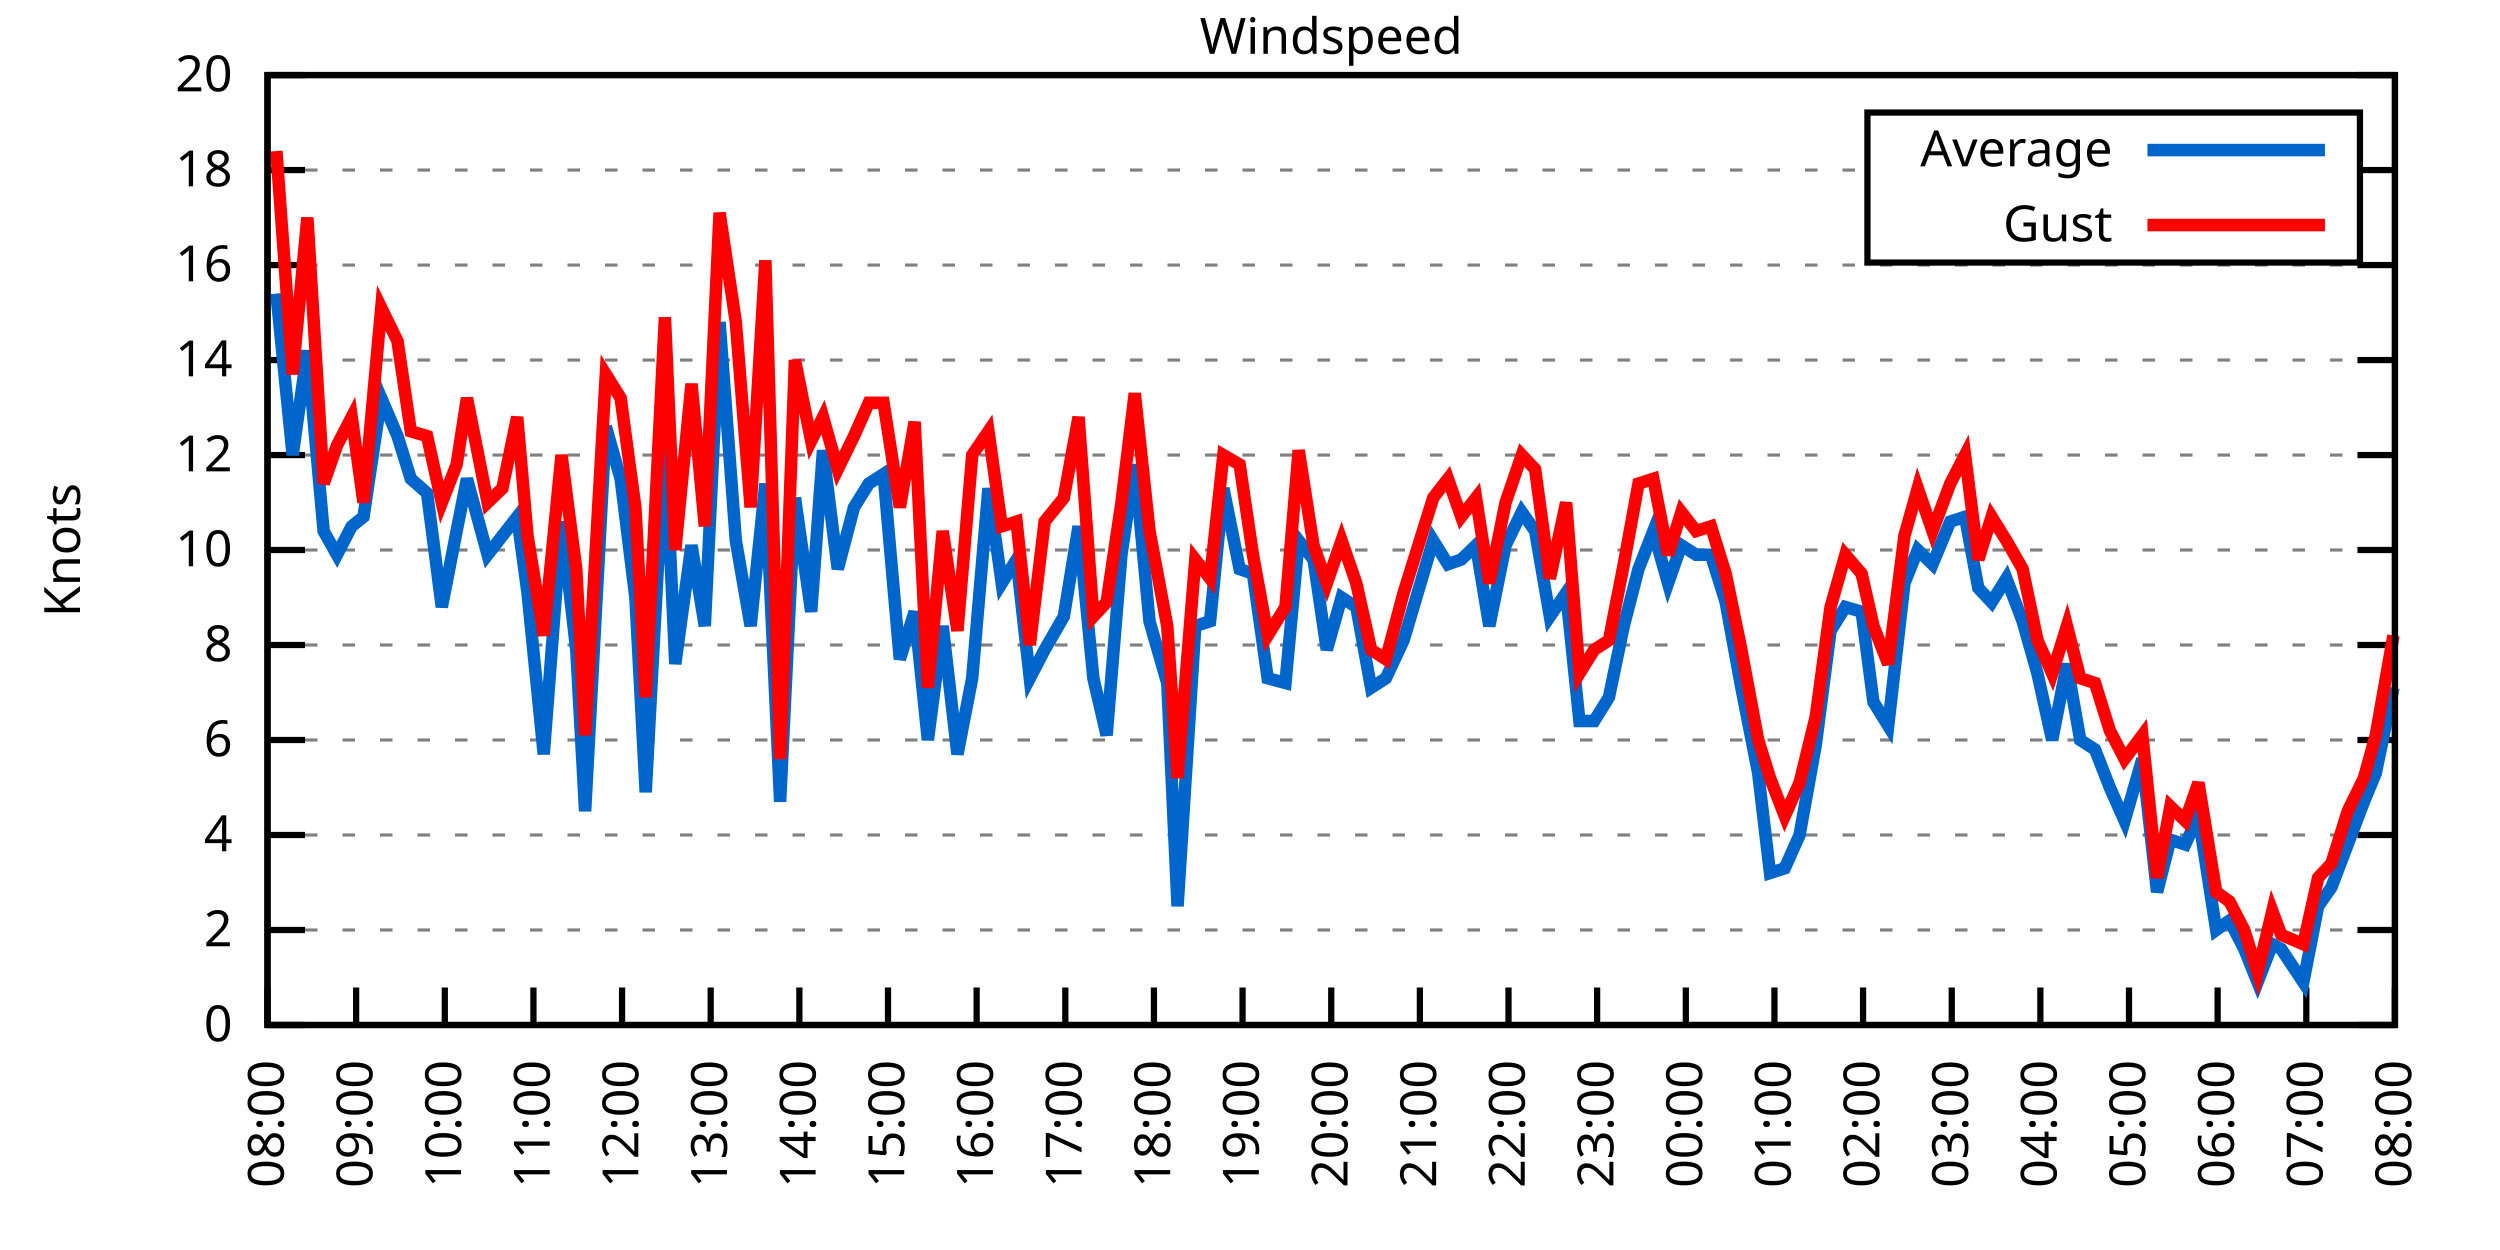
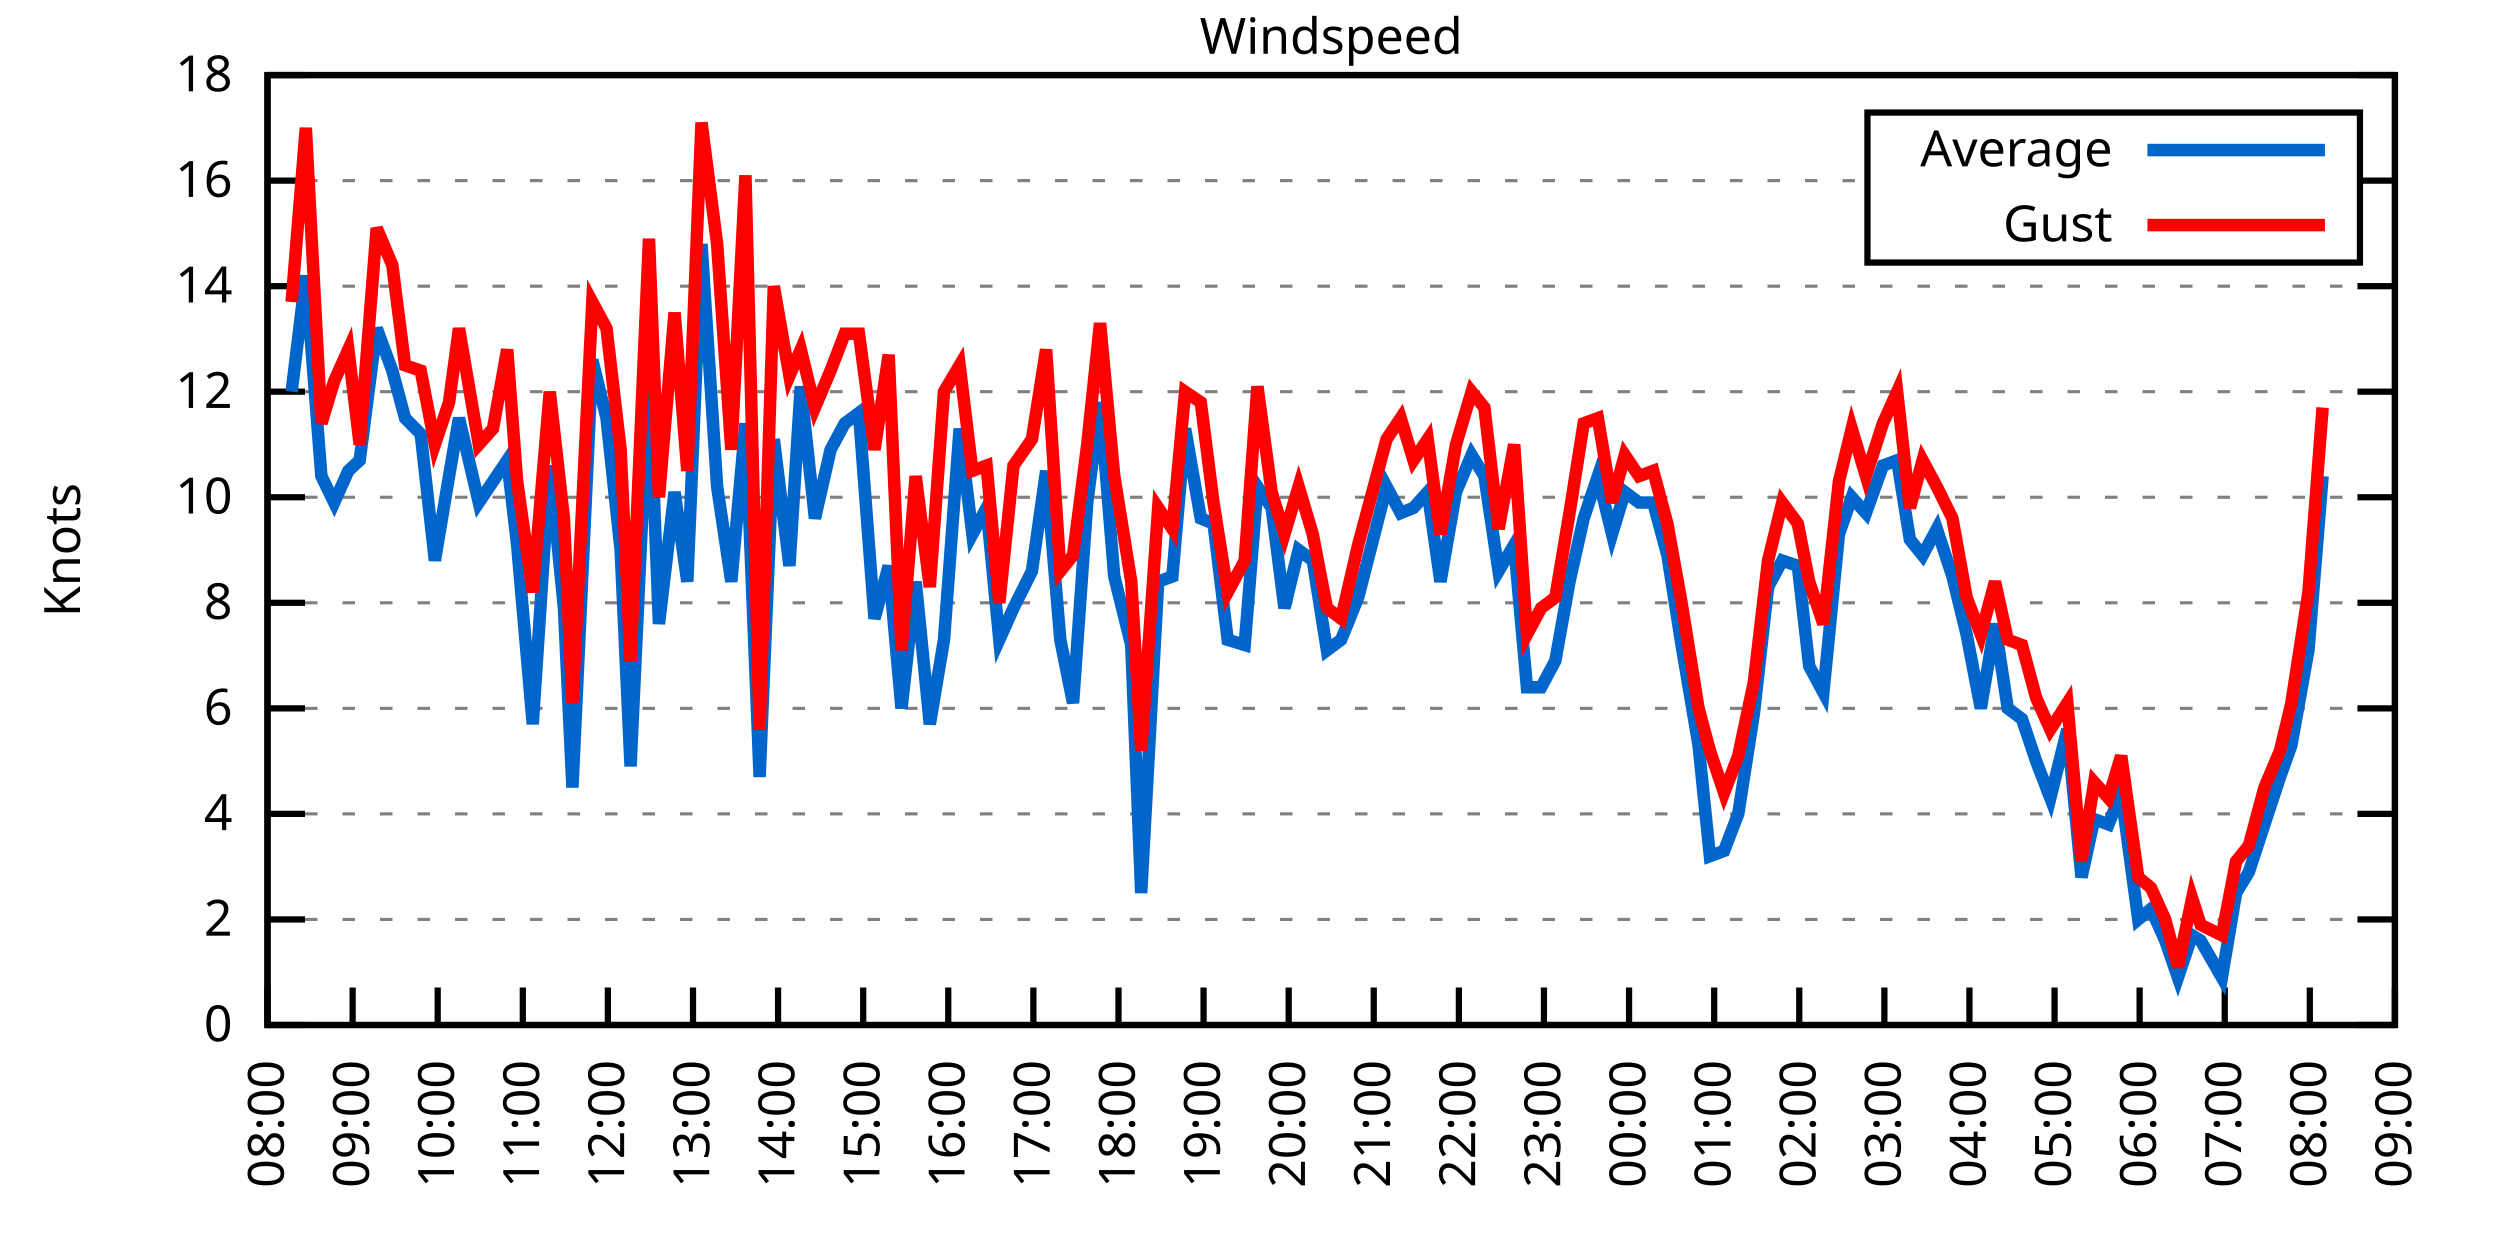
<svg xmlns="http://www.w3.org/2000/svg" xmlns:xlink="http://www.w3.org/1999/xlink" width="400" height="200" viewBox="0 0 400 200">
  <g id="gnuplot_canvas">
    <rect x="0" y="0" width="400" height="200" fill="none" />
    <defs>
      <circle id="gpDot" r="0.5" stroke-width="0.5" stroke="currentColor" />
      <path id="gpPt0" stroke-width="0.333" stroke="currentColor" d="M-1,0 h2 M0,-1 v2" />
      <path id="gpPt1" stroke-width="0.333" stroke="currentColor" d="M-1,-1 L1,1 M1,-1 L-1,1" />
      <path id="gpPt2" stroke-width="0.333" stroke="currentColor" d="M-1,0 L1,0 M0,-1 L0,1 M-1,-1 L1,1 M-1,1 L1,-1" />
      <rect id="gpPt3" stroke-width="0.333" stroke="currentColor" x="-1" y="-1" width="2" height="2" />
      <rect id="gpPt4" stroke-width="0.333" stroke="currentColor" fill="currentColor" x="-1" y="-1" width="2" height="2" />
      <circle id="gpPt5" stroke-width="0.333" stroke="currentColor" cx="0" cy="0" r="1" />
      <use xlink:href="#gpPt5" id="gpPt6" fill="currentColor" stroke="none" />
      <path id="gpPt7" stroke-width="0.333" stroke="currentColor" d="M0,-1.33 L-1.33,0.67 L1.33,0.67 z" />
      <use xlink:href="#gpPt7" id="gpPt8" fill="currentColor" stroke="none" />
      <use xlink:href="#gpPt7" id="gpPt9" stroke="currentColor" transform="rotate(180)" />
      <use xlink:href="#gpPt9" id="gpPt10" fill="currentColor" stroke="none" />
      <use xlink:href="#gpPt3" id="gpPt11" stroke="currentColor" transform="rotate(45)" />
      <use xlink:href="#gpPt11" id="gpPt12" fill="currentColor" stroke="none" />
      <path id="gpPt13" stroke-width="0.333" stroke="currentColor" d="M0,1.330 L1.265,0.411 L0.782,-1.067 L-0.782,-1.076 L-1.265,0.411 z" />
      <use xlink:href="#gpPt13" id="gpPt14" fill="currentColor" stroke="none" />
      <filter id="textbox" filterUnits="objectBoundingBox" x="0" y="0" height="1" width="1">
        <feFlood flood-color="white" flood-opacity="1" result="bgnd" />
        <feComposite in="SourceGraphic" in2="bgnd" operator="atop" />
      </filter>
      <filter id="greybox" filterUnits="objectBoundingBox" x="0" y="0" height="1" width="1">
        <feFlood flood-color="lightgrey" flood-opacity="1" result="grey" />
        <feComposite in="SourceGraphic" in2="grey" operator="atop" />
      </filter>
    </defs>
    <g fill="none" color="white" stroke="currentColor" stroke-width="1.00" stroke-linecap="butt" stroke-linejoin="miter">
</g>
    <g fill="none" color="black" stroke="currentColor" stroke-width="1.00" stroke-linecap="butt" stroke-linejoin="miter">
      <g stroke="none" shape-rendering="crispEdges">
        <polygon fill="rgb(255, 255, 255)" points="42.80,164.00 383.18,164.00 383.18,12.02 42.80,12.02 " />
      </g>
    </g>
    <g fill="none" color="black" stroke="currentColor" stroke-width="1.00" stroke-linecap="butt" stroke-linejoin="miter">
</g>
    <g fill="none" color="black" stroke="black" stroke-width="0.50" stroke-linecap="butt" stroke-linejoin="miter">
</g>
    <g fill="none" color="gray" stroke="currentColor" stroke-width="0.50" stroke-linecap="butt" stroke-linejoin="miter">
      <path stroke="gray" stroke-dasharray="2,4" class="gridline" d="M42.80,164.00 L383.19,164.00  " />
    </g>
    <g fill="none" color="gray" stroke="gray" stroke-width="1.00" stroke-linecap="butt" stroke-linejoin="miter">
</g>
    <g fill="none" color="black" stroke="currentColor" stroke-width="1.00" stroke-linecap="butt" stroke-linejoin="miter">
      <path stroke="black" d="M42.80,164.00 L48.80,164.00 M383.19,164.00 L377.19,164.00  " />
      <g transform="translate(37.20,166.60)" stroke="none" fill="black" font-family="Sans" font-size="8.00" text-anchor="end">
        <text>
          <tspan font-family="Sans"> 0</tspan>
        </text>
      </g>
    </g>
    <g fill="none" color="black" stroke="currentColor" stroke-width="1.00" stroke-linecap="butt" stroke-linejoin="miter">
</g>
    <g fill="none" color="black" stroke="black" stroke-width="0.50" stroke-linecap="butt" stroke-linejoin="miter">
</g>
    <g fill="none" color="gray" stroke="currentColor" stroke-width="0.50" stroke-linecap="butt" stroke-linejoin="miter">
-       <path stroke="gray" stroke-dasharray="2,4" class="gridline" d="M42.80,148.80 L383.19,148.80  " />
-     </g>
-     <g fill="none" color="gray" stroke="gray" stroke-width="1.00" stroke-linecap="butt" stroke-linejoin="miter">
- </g>
-     <g fill="none" color="black" stroke="currentColor" stroke-width="1.00" stroke-linecap="butt" stroke-linejoin="miter">
-       <path stroke="black" d="M42.80,148.80 L48.80,148.80 M383.19,148.80 L377.19,148.80  " />
-       <g transform="translate(37.20,151.40)" stroke="none" fill="black" font-family="Sans" font-size="8.00" text-anchor="end">
+       <path stroke="gray" stroke-dasharray="2,4" class="gridline" d="M42.80,147.11 L383.19,147.11  " />
+     </g>
+     <g fill="none" color="gray" stroke="gray" stroke-width="1.00" stroke-linecap="butt" stroke-linejoin="miter">
+ </g>
+     <g fill="none" color="black" stroke="currentColor" stroke-width="1.00" stroke-linecap="butt" stroke-linejoin="miter">
+       <path stroke="black" d="M42.80,147.11 L48.80,147.11 M383.19,147.11 L377.19,147.11  " />
+       <g transform="translate(37.20,149.71)" stroke="none" fill="black" font-family="Sans" font-size="8.00" text-anchor="end">
        <text>
          <tspan font-family="Sans"> 2</tspan>
        </text>
      </g>
    </g>
    <g fill="none" color="black" stroke="currentColor" stroke-width="1.00" stroke-linecap="butt" stroke-linejoin="miter">
</g>
    <g fill="none" color="black" stroke="black" stroke-width="0.50" stroke-linecap="butt" stroke-linejoin="miter">
</g>
    <g fill="none" color="gray" stroke="currentColor" stroke-width="0.50" stroke-linecap="butt" stroke-linejoin="miter">
-       <path stroke="gray" stroke-dasharray="2,4" class="gridline" d="M42.80,133.60 L383.19,133.60  " />
-     </g>
-     <g fill="none" color="gray" stroke="gray" stroke-width="1.00" stroke-linecap="butt" stroke-linejoin="miter">
- </g>
-     <g fill="none" color="black" stroke="currentColor" stroke-width="1.00" stroke-linecap="butt" stroke-linejoin="miter">
-       <path stroke="black" d="M42.80,133.60 L48.80,133.60 M383.19,133.60 L377.19,133.60  " />
-       <g transform="translate(37.20,136.20)" stroke="none" fill="black" font-family="Sans" font-size="8.00" text-anchor="end">
+       <path stroke="gray" stroke-dasharray="2,4" class="gridline" d="M42.80,130.22 L383.19,130.22  " />
+     </g>
+     <g fill="none" color="gray" stroke="gray" stroke-width="1.00" stroke-linecap="butt" stroke-linejoin="miter">
+ </g>
+     <g fill="none" color="black" stroke="currentColor" stroke-width="1.00" stroke-linecap="butt" stroke-linejoin="miter">
+       <path stroke="black" d="M42.80,130.22 L48.80,130.22 M383.19,130.22 L377.19,130.22  " />
+       <g transform="translate(37.20,132.82)" stroke="none" fill="black" font-family="Sans" font-size="8.00" text-anchor="end">
        <text>
          <tspan font-family="Sans"> 4</tspan>
        </text>
      </g>
    </g>
    <g fill="none" color="black" stroke="currentColor" stroke-width="1.00" stroke-linecap="butt" stroke-linejoin="miter">
</g>
    <g fill="none" color="black" stroke="black" stroke-width="0.50" stroke-linecap="butt" stroke-linejoin="miter">
</g>
    <g fill="none" color="gray" stroke="currentColor" stroke-width="0.50" stroke-linecap="butt" stroke-linejoin="miter">
-       <path stroke="gray" stroke-dasharray="2,4" class="gridline" d="M42.80,118.40 L383.19,118.40  " />
-     </g>
-     <g fill="none" color="gray" stroke="gray" stroke-width="1.00" stroke-linecap="butt" stroke-linejoin="miter">
- </g>
-     <g fill="none" color="black" stroke="currentColor" stroke-width="1.00" stroke-linecap="butt" stroke-linejoin="miter">
-       <path stroke="black" d="M42.80,118.40 L48.80,118.40 M383.19,118.40 L377.19,118.40  " />
-       <g transform="translate(37.20,121.00)" stroke="none" fill="black" font-family="Sans" font-size="8.00" text-anchor="end">
+       <path stroke="gray" stroke-dasharray="2,4" class="gridline" d="M42.80,113.34 L383.19,113.34  " />
+     </g>
+     <g fill="none" color="gray" stroke="gray" stroke-width="1.00" stroke-linecap="butt" stroke-linejoin="miter">
+ </g>
+     <g fill="none" color="black" stroke="currentColor" stroke-width="1.00" stroke-linecap="butt" stroke-linejoin="miter">
+       <path stroke="black" d="M42.80,113.34 L48.80,113.34 M383.19,113.34 L377.19,113.34  " />
+       <g transform="translate(37.20,115.94)" stroke="none" fill="black" font-family="Sans" font-size="8.00" text-anchor="end">
        <text>
          <tspan font-family="Sans"> 6</tspan>
        </text>
      </g>
    </g>
    <g fill="none" color="black" stroke="currentColor" stroke-width="1.00" stroke-linecap="butt" stroke-linejoin="miter">
</g>
    <g fill="none" color="black" stroke="black" stroke-width="0.50" stroke-linecap="butt" stroke-linejoin="miter">
</g>
    <g fill="none" color="gray" stroke="currentColor" stroke-width="0.50" stroke-linecap="butt" stroke-linejoin="miter">
-       <path stroke="gray" stroke-dasharray="2,4" class="gridline" d="M42.80,103.20 L383.19,103.20  " />
-     </g>
-     <g fill="none" color="gray" stroke="gray" stroke-width="1.00" stroke-linecap="butt" stroke-linejoin="miter">
- </g>
-     <g fill="none" color="black" stroke="currentColor" stroke-width="1.00" stroke-linecap="butt" stroke-linejoin="miter">
-       <path stroke="black" d="M42.80,103.20 L48.80,103.20 M383.19,103.20 L377.19,103.20  " />
-       <g transform="translate(37.20,105.80)" stroke="none" fill="black" font-family="Sans" font-size="8.00" text-anchor="end">
+       <path stroke="gray" stroke-dasharray="2,4" class="gridline" d="M42.80,96.45 L383.19,96.45  " />
+     </g>
+     <g fill="none" color="gray" stroke="gray" stroke-width="1.00" stroke-linecap="butt" stroke-linejoin="miter">
+ </g>
+     <g fill="none" color="black" stroke="currentColor" stroke-width="1.00" stroke-linecap="butt" stroke-linejoin="miter">
+       <path stroke="black" d="M42.80,96.45 L48.80,96.45 M383.19,96.45 L377.19,96.45  " />
+       <g transform="translate(37.20,99.05)" stroke="none" fill="black" font-family="Sans" font-size="8.00" text-anchor="end">
        <text>
          <tspan font-family="Sans"> 8</tspan>
        </text>
      </g>
    </g>
    <g fill="none" color="black" stroke="currentColor" stroke-width="1.00" stroke-linecap="butt" stroke-linejoin="miter">
</g>
    <g fill="none" color="black" stroke="black" stroke-width="0.50" stroke-linecap="butt" stroke-linejoin="miter">
</g>
    <g fill="none" color="gray" stroke="currentColor" stroke-width="0.50" stroke-linecap="butt" stroke-linejoin="miter">
-       <path stroke="gray" stroke-dasharray="2,4" class="gridline" d="M42.80,88.00 L383.19,88.00  " />
-     </g>
-     <g fill="none" color="gray" stroke="gray" stroke-width="1.00" stroke-linecap="butt" stroke-linejoin="miter">
- </g>
-     <g fill="none" color="black" stroke="currentColor" stroke-width="1.00" stroke-linecap="butt" stroke-linejoin="miter">
-       <path stroke="black" d="M42.80,88.00 L48.80,88.00 M383.19,88.00 L377.19,88.00  " />
-       <g transform="translate(37.20,90.60)" stroke="none" fill="black" font-family="Sans" font-size="8.00" text-anchor="end">
+       <path stroke="gray" stroke-dasharray="2,4" class="gridline" d="M42.80,79.56 L383.19,79.56  " />
+     </g>
+     <g fill="none" color="gray" stroke="gray" stroke-width="1.00" stroke-linecap="butt" stroke-linejoin="miter">
+ </g>
+     <g fill="none" color="black" stroke="currentColor" stroke-width="1.00" stroke-linecap="butt" stroke-linejoin="miter">
+       <path stroke="black" d="M42.80,79.56 L48.80,79.56 M383.19,79.56 L377.19,79.56  " />
+       <g transform="translate(37.20,82.16)" stroke="none" fill="black" font-family="Sans" font-size="8.00" text-anchor="end">
        <text>
          <tspan font-family="Sans"> 10</tspan>
        </text>
      </g>
    </g>
    <g fill="none" color="black" stroke="currentColor" stroke-width="1.00" stroke-linecap="butt" stroke-linejoin="miter">
</g>
    <g fill="none" color="black" stroke="black" stroke-width="0.50" stroke-linecap="butt" stroke-linejoin="miter">
</g>
    <g fill="none" color="gray" stroke="currentColor" stroke-width="0.50" stroke-linecap="butt" stroke-linejoin="miter">
-       <path stroke="gray" stroke-dasharray="2,4" class="gridline" d="M42.80,72.81 L383.19,72.81  " />
-     </g>
-     <g fill="none" color="gray" stroke="gray" stroke-width="1.00" stroke-linecap="butt" stroke-linejoin="miter">
- </g>
-     <g fill="none" color="black" stroke="currentColor" stroke-width="1.00" stroke-linecap="butt" stroke-linejoin="miter">
-       <path stroke="black" d="M42.80,72.81 L48.80,72.81 M383.19,72.81 L377.19,72.81  " />
-       <g transform="translate(37.20,75.41)" stroke="none" fill="black" font-family="Sans" font-size="8.00" text-anchor="end">
+       <path stroke="gray" stroke-dasharray="2,4" class="gridline" d="M42.80,62.67 L383.19,62.67  " />
+     </g>
+     <g fill="none" color="gray" stroke="gray" stroke-width="1.00" stroke-linecap="butt" stroke-linejoin="miter">
+ </g>
+     <g fill="none" color="black" stroke="currentColor" stroke-width="1.00" stroke-linecap="butt" stroke-linejoin="miter">
+       <path stroke="black" d="M42.80,62.67 L48.80,62.67 M383.19,62.67 L377.19,62.67  " />
+       <g transform="translate(37.20,65.27)" stroke="none" fill="black" font-family="Sans" font-size="8.00" text-anchor="end">
        <text>
          <tspan font-family="Sans"> 12</tspan>
        </text>
      </g>
    </g>
    <g fill="none" color="black" stroke="currentColor" stroke-width="1.00" stroke-linecap="butt" stroke-linejoin="miter">
</g>
    <g fill="none" color="black" stroke="black" stroke-width="0.50" stroke-linecap="butt" stroke-linejoin="miter">
</g>
    <g fill="none" color="gray" stroke="currentColor" stroke-width="0.50" stroke-linecap="butt" stroke-linejoin="miter">
-       <path stroke="gray" stroke-dasharray="2,4" class="gridline" d="M42.80,57.61 L383.19,57.61  " />
-     </g>
-     <g fill="none" color="gray" stroke="gray" stroke-width="1.00" stroke-linecap="butt" stroke-linejoin="miter">
- </g>
-     <g fill="none" color="black" stroke="currentColor" stroke-width="1.00" stroke-linecap="butt" stroke-linejoin="miter">
-       <path stroke="black" d="M42.80,57.61 L48.80,57.61 M383.19,57.61 L377.19,57.61  " />
-       <g transform="translate(37.20,60.21)" stroke="none" fill="black" font-family="Sans" font-size="8.00" text-anchor="end">
+       <path stroke="gray" stroke-dasharray="2,4" class="gridline" d="M42.80,45.79 L383.19,45.79  " />
+     </g>
+     <g fill="none" color="gray" stroke="gray" stroke-width="1.00" stroke-linecap="butt" stroke-linejoin="miter">
+ </g>
+     <g fill="none" color="black" stroke="currentColor" stroke-width="1.00" stroke-linecap="butt" stroke-linejoin="miter">
+       <path stroke="black" d="M42.80,45.79 L48.80,45.79 M383.19,45.79 L377.19,45.79  " />
+       <g transform="translate(37.20,48.39)" stroke="none" fill="black" font-family="Sans" font-size="8.00" text-anchor="end">
        <text>
          <tspan font-family="Sans"> 14</tspan>
        </text>
      </g>
    </g>
    <g fill="none" color="black" stroke="currentColor" stroke-width="1.00" stroke-linecap="butt" stroke-linejoin="miter">
</g>
    <g fill="none" color="black" stroke="black" stroke-width="0.50" stroke-linecap="butt" stroke-linejoin="miter">
</g>
    <g fill="none" color="gray" stroke="currentColor" stroke-width="0.50" stroke-linecap="butt" stroke-linejoin="miter">
-       <path stroke="gray" stroke-dasharray="2,4" class="gridline" d="M42.80,42.41 L383.19,42.41  " />
-     </g>
-     <g fill="none" color="gray" stroke="gray" stroke-width="1.00" stroke-linecap="butt" stroke-linejoin="miter">
- </g>
-     <g fill="none" color="black" stroke="currentColor" stroke-width="1.00" stroke-linecap="butt" stroke-linejoin="miter">
-       <path stroke="black" d="M42.80,42.41 L48.80,42.41 M383.19,42.41 L377.19,42.41  " />
-       <g transform="translate(37.20,45.01)" stroke="none" fill="black" font-family="Sans" font-size="8.00" text-anchor="end">
+       <path stroke="gray" stroke-dasharray="2,4" class="gridline" d="M42.80,28.90 L298.79,28.90 M377.59,28.90 L383.19,28.90  " />
+     </g>
+     <g fill="none" color="gray" stroke="gray" stroke-width="1.00" stroke-linecap="butt" stroke-linejoin="miter">
+ </g>
+     <g fill="none" color="black" stroke="currentColor" stroke-width="1.00" stroke-linecap="butt" stroke-linejoin="miter">
+       <path stroke="black" d="M42.80,28.90 L48.80,28.90 M383.19,28.90 L377.19,28.90  " />
+       <g transform="translate(37.20,31.50)" stroke="none" fill="black" font-family="Sans" font-size="8.00" text-anchor="end">
        <text>
          <tspan font-family="Sans"> 16</tspan>
-         </text>
-       </g>
-     </g>
-     <g fill="none" color="black" stroke="currentColor" stroke-width="1.00" stroke-linecap="butt" stroke-linejoin="miter">
- </g>
-     <g fill="none" color="black" stroke="black" stroke-width="0.50" stroke-linecap="butt" stroke-linejoin="miter">
- </g>
-     <g fill="none" color="gray" stroke="currentColor" stroke-width="0.50" stroke-linecap="butt" stroke-linejoin="miter">
-       <path stroke="gray" stroke-dasharray="2,4" class="gridline" d="M42.80,27.21 L298.79,27.21 M377.59,27.21 L383.19,27.21  " />
-     </g>
-     <g fill="none" color="gray" stroke="gray" stroke-width="1.00" stroke-linecap="butt" stroke-linejoin="miter">
- </g>
-     <g fill="none" color="black" stroke="currentColor" stroke-width="1.00" stroke-linecap="butt" stroke-linejoin="miter">
-       <path stroke="black" d="M42.80,27.21 L48.80,27.21 M383.19,27.21 L377.19,27.21  " />
-       <g transform="translate(37.20,29.81)" stroke="none" fill="black" font-family="Sans" font-size="8.00" text-anchor="end">
-         <text>
-           <tspan font-family="Sans"> 18</tspan>
        </text>
      </g>
    </g>
    <g fill="none" color="black" stroke="currentColor" stroke-width="1.00" stroke-linecap="butt" stroke-linejoin="miter">
</g>
    <g fill="none" color="black" stroke="black" stroke-width="0.50" stroke-linecap="butt" stroke-linejoin="miter">
</g>
    <g fill="none" color="gray" stroke="currentColor" stroke-width="0.50" stroke-linecap="butt" stroke-linejoin="miter">
      <path stroke="gray" stroke-dasharray="2,4" class="gridline" d="M42.80,12.01 L383.19,12.01  " />
    </g>
    <g fill="none" color="gray" stroke="gray" stroke-width="1.00" stroke-linecap="butt" stroke-linejoin="miter">
</g>
    <g fill="none" color="black" stroke="currentColor" stroke-width="1.00" stroke-linecap="butt" stroke-linejoin="miter">
      <path stroke="black" d="M42.80,12.01 L48.80,12.01 M383.19,12.01 L377.19,12.01  " />
      <g transform="translate(37.20,14.61)" stroke="none" fill="black" font-family="Sans" font-size="8.00" text-anchor="end">
        <text>
-           <tspan font-family="Sans"> 20</tspan>
+           <tspan font-family="Sans"> 18</tspan>
        </text>
      </g>
    </g>
    <g fill="none" color="black" stroke="currentColor" stroke-width="1.00" stroke-linecap="butt" stroke-linejoin="miter">
      <path stroke="black" d="M42.80,164.00 L42.80,158.00  " />
      <g transform="translate(45.40,169.60) rotate(270.00)" stroke="none" fill="black" font-family="Sans" font-size="8.00" text-anchor="end">
        <text>
          <tspan font-family="Sans">08:00</tspan>
        </text>
      </g>
    </g>
    <g fill="none" color="black" stroke="currentColor" stroke-width="1.00" stroke-linecap="butt" stroke-linejoin="miter">
-       <path stroke="black" d="M56.98,164.00 L56.98,158.00  " />
-       <g transform="translate(59.58,169.60) rotate(270.00)" stroke="none" fill="black" font-family="Sans" font-size="8.00" text-anchor="end">
+       <path stroke="black" d="M56.42,164.00 L56.42,158.00  " />
+       <g transform="translate(59.02,169.60) rotate(270.00)" stroke="none" fill="black" font-family="Sans" font-size="8.00" text-anchor="end">
        <text>
          <tspan font-family="Sans">09:00</tspan>
        </text>
      </g>
    </g>
    <g fill="none" color="black" stroke="currentColor" stroke-width="1.00" stroke-linecap="butt" stroke-linejoin="miter">
-       <path stroke="black" d="M71.17,164.00 L71.17,158.00  " />
-       <g transform="translate(73.77,169.60) rotate(270.00)" stroke="none" fill="black" font-family="Sans" font-size="8.00" text-anchor="end">
+       <path stroke="black" d="M70.03,164.00 L70.03,158.00  " />
+       <g transform="translate(72.63,169.60) rotate(270.00)" stroke="none" fill="black" font-family="Sans" font-size="8.00" text-anchor="end">
        <text>
          <tspan font-family="Sans">10:00</tspan>
        </text>
      </g>
    </g>
    <g fill="none" color="black" stroke="currentColor" stroke-width="1.00" stroke-linecap="butt" stroke-linejoin="miter">
-       <path stroke="black" d="M85.35,164.00 L85.35,158.00  " />
-       <g transform="translate(87.95,169.60) rotate(270.00)" stroke="none" fill="black" font-family="Sans" font-size="8.00" text-anchor="end">
+       <path stroke="black" d="M83.65,164.00 L83.65,158.00  " />
+       <g transform="translate(86.25,169.60) rotate(270.00)" stroke="none" fill="black" font-family="Sans" font-size="8.00" text-anchor="end">
        <text>
          <tspan font-family="Sans">11:00</tspan>
        </text>
      </g>
    </g>
    <g fill="none" color="black" stroke="currentColor" stroke-width="1.00" stroke-linecap="butt" stroke-linejoin="miter">
-       <path stroke="black" d="M99.53,164.00 L99.53,158.00  " />
-       <g transform="translate(102.13,169.60) rotate(270.00)" stroke="none" fill="black" font-family="Sans" font-size="8.00" text-anchor="end">
+       <path stroke="black" d="M97.26,164.00 L97.26,158.00  " />
+       <g transform="translate(99.86,169.60) rotate(270.00)" stroke="none" fill="black" font-family="Sans" font-size="8.00" text-anchor="end">
        <text>
          <tspan font-family="Sans">12:00</tspan>
        </text>
      </g>
    </g>
    <g fill="none" color="black" stroke="currentColor" stroke-width="1.00" stroke-linecap="butt" stroke-linejoin="miter">
-       <path stroke="black" d="M113.71,164.00 L113.71,158.00  " />
-       <g transform="translate(116.31,169.60) rotate(270.00)" stroke="none" fill="black" font-family="Sans" font-size="8.00" text-anchor="end">
+       <path stroke="black" d="M110.88,164.00 L110.88,158.00  " />
+       <g transform="translate(113.48,169.60) rotate(270.00)" stroke="none" fill="black" font-family="Sans" font-size="8.00" text-anchor="end">
        <text>
          <tspan font-family="Sans">13:00</tspan>
        </text>
      </g>
    </g>
    <g fill="none" color="black" stroke="currentColor" stroke-width="1.00" stroke-linecap="butt" stroke-linejoin="miter">
-       <path stroke="black" d="M127.90,164.00 L127.90,158.00  " />
-       <g transform="translate(130.50,169.60) rotate(270.00)" stroke="none" fill="black" font-family="Sans" font-size="8.00" text-anchor="end">
+       <path stroke="black" d="M124.49,164.00 L124.49,158.00  " />
+       <g transform="translate(127.09,169.60) rotate(270.00)" stroke="none" fill="black" font-family="Sans" font-size="8.00" text-anchor="end">
        <text>
          <tspan font-family="Sans">14:00</tspan>
        </text>
      </g>
    </g>
    <g fill="none" color="black" stroke="currentColor" stroke-width="1.00" stroke-linecap="butt" stroke-linejoin="miter">
-       <path stroke="black" d="M142.08,164.00 L142.08,158.00  " />
-       <g transform="translate(144.68,169.60) rotate(270.00)" stroke="none" fill="black" font-family="Sans" font-size="8.00" text-anchor="end">
+       <path stroke="black" d="M138.11,164.00 L138.11,158.00  " />
+       <g transform="translate(140.71,169.60) rotate(270.00)" stroke="none" fill="black" font-family="Sans" font-size="8.00" text-anchor="end">
        <text>
          <tspan font-family="Sans">15:00</tspan>
        </text>
      </g>
    </g>
    <g fill="none" color="black" stroke="currentColor" stroke-width="1.00" stroke-linecap="butt" stroke-linejoin="miter">
-       <path stroke="black" d="M156.26,164.00 L156.26,158.00  " />
-       <g transform="translate(158.86,169.60) rotate(270.00)" stroke="none" fill="black" font-family="Sans" font-size="8.00" text-anchor="end">
+       <path stroke="black" d="M151.72,164.00 L151.72,158.00  " />
+       <g transform="translate(154.32,169.60) rotate(270.00)" stroke="none" fill="black" font-family="Sans" font-size="8.00" text-anchor="end">
        <text>
          <tspan font-family="Sans">16:00</tspan>
        </text>
      </g>
    </g>
    <g fill="none" color="black" stroke="currentColor" stroke-width="1.00" stroke-linecap="butt" stroke-linejoin="miter">
-       <path stroke="black" d="M170.45,164.00 L170.45,158.00  " />
-       <g transform="translate(173.05,169.60) rotate(270.00)" stroke="none" fill="black" font-family="Sans" font-size="8.00" text-anchor="end">
+       <path stroke="black" d="M165.34,164.00 L165.34,158.00  " />
+       <g transform="translate(167.94,169.60) rotate(270.00)" stroke="none" fill="black" font-family="Sans" font-size="8.00" text-anchor="end">
        <text>
          <tspan font-family="Sans">17:00</tspan>
        </text>
      </g>
    </g>
    <g fill="none" color="black" stroke="currentColor" stroke-width="1.00" stroke-linecap="butt" stroke-linejoin="miter">
-       <path stroke="black" d="M184.63,164.00 L184.63,158.00  " />
-       <g transform="translate(187.23,169.60) rotate(270.00)" stroke="none" fill="black" font-family="Sans" font-size="8.00" text-anchor="end">
+       <path stroke="black" d="M178.96,164.00 L178.96,158.00  " />
+       <g transform="translate(181.56,169.60) rotate(270.00)" stroke="none" fill="black" font-family="Sans" font-size="8.00" text-anchor="end">
        <text>
          <tspan font-family="Sans">18:00</tspan>
        </text>
      </g>
    </g>
    <g fill="none" color="black" stroke="currentColor" stroke-width="1.00" stroke-linecap="butt" stroke-linejoin="miter">
-       <path stroke="black" d="M198.81,164.00 L198.81,158.00  " />
-       <g transform="translate(201.41,169.60) rotate(270.00)" stroke="none" fill="black" font-family="Sans" font-size="8.00" text-anchor="end">
+       <path stroke="black" d="M192.57,164.00 L192.57,158.00  " />
+       <g transform="translate(195.17,169.60) rotate(270.00)" stroke="none" fill="black" font-family="Sans" font-size="8.00" text-anchor="end">
        <text>
          <tspan font-family="Sans">19:00</tspan>
        </text>
      </g>
    </g>
    <g fill="none" color="black" stroke="currentColor" stroke-width="1.00" stroke-linecap="butt" stroke-linejoin="miter">
-       <path stroke="black" d="M213.00,164.00 L213.00,158.00  " />
-       <g transform="translate(215.60,169.60) rotate(270.00)" stroke="none" fill="black" font-family="Sans" font-size="8.00" text-anchor="end">
+       <path stroke="black" d="M206.19,164.00 L206.19,158.00  " />
+       <g transform="translate(208.79,169.60) rotate(270.00)" stroke="none" fill="black" font-family="Sans" font-size="8.00" text-anchor="end">
        <text>
          <tspan font-family="Sans">20:00</tspan>
        </text>
      </g>
    </g>
    <g fill="none" color="black" stroke="currentColor" stroke-width="1.00" stroke-linecap="butt" stroke-linejoin="miter">
-       <path stroke="black" d="M227.18,164.00 L227.18,158.00  " />
-       <g transform="translate(229.78,169.60) rotate(270.00)" stroke="none" fill="black" font-family="Sans" font-size="8.00" text-anchor="end">
+       <path stroke="black" d="M219.80,164.00 L219.80,158.00  " />
+       <g transform="translate(222.40,169.60) rotate(270.00)" stroke="none" fill="black" font-family="Sans" font-size="8.00" text-anchor="end">
        <text>
          <tspan font-family="Sans">21:00</tspan>
        </text>
      </g>
    </g>
    <g fill="none" color="black" stroke="currentColor" stroke-width="1.00" stroke-linecap="butt" stroke-linejoin="miter">
-       <path stroke="black" d="M241.36,164.00 L241.36,158.00  " />
-       <g transform="translate(243.96,169.60) rotate(270.00)" stroke="none" fill="black" font-family="Sans" font-size="8.00" text-anchor="end">
+       <path stroke="black" d="M233.42,164.00 L233.42,158.00  " />
+       <g transform="translate(236.02,169.60) rotate(270.00)" stroke="none" fill="black" font-family="Sans" font-size="8.00" text-anchor="end">
        <text>
          <tspan font-family="Sans">22:00</tspan>
        </text>
      </g>
    </g>
    <g fill="none" color="black" stroke="currentColor" stroke-width="1.00" stroke-linecap="butt" stroke-linejoin="miter">
-       <path stroke="black" d="M255.54,164.00 L255.54,158.00  " />
-       <g transform="translate(258.14,169.60) rotate(270.00)" stroke="none" fill="black" font-family="Sans" font-size="8.00" text-anchor="end">
+       <path stroke="black" d="M247.03,164.00 L247.03,158.00  " />
+       <g transform="translate(249.63,169.60) rotate(270.00)" stroke="none" fill="black" font-family="Sans" font-size="8.00" text-anchor="end">
        <text>
          <tspan font-family="Sans">23:00</tspan>
        </text>
      </g>
    </g>
    <g fill="none" color="black" stroke="currentColor" stroke-width="1.00" stroke-linecap="butt" stroke-linejoin="miter">
-       <path stroke="black" d="M269.73,164.00 L269.73,158.00  " />
-       <g transform="translate(272.33,169.60) rotate(270.00)" stroke="none" fill="black" font-family="Sans" font-size="8.00" text-anchor="end">
+       <path stroke="black" d="M260.65,164.00 L260.65,158.00  " />
+       <g transform="translate(263.25,169.60) rotate(270.00)" stroke="none" fill="black" font-family="Sans" font-size="8.00" text-anchor="end">
        <text>
          <tspan font-family="Sans">00:00</tspan>
        </text>
      </g>
    </g>
    <g fill="none" color="black" stroke="currentColor" stroke-width="1.00" stroke-linecap="butt" stroke-linejoin="miter">
-       <path stroke="black" d="M283.91,164.00 L283.91,158.00  " />
-       <g transform="translate(286.51,169.60) rotate(270.00)" stroke="none" fill="black" font-family="Sans" font-size="8.00" text-anchor="end">
+       <path stroke="black" d="M274.27,164.00 L274.27,158.00  " />
+       <g transform="translate(276.87,169.60) rotate(270.00)" stroke="none" fill="black" font-family="Sans" font-size="8.00" text-anchor="end">
        <text>
          <tspan font-family="Sans">01:00</tspan>
        </text>
      </g>
    </g>
    <g fill="none" color="black" stroke="currentColor" stroke-width="1.00" stroke-linecap="butt" stroke-linejoin="miter">
-       <path stroke="black" d="M298.09,164.00 L298.09,158.00  " />
-       <g transform="translate(300.69,169.60) rotate(270.00)" stroke="none" fill="black" font-family="Sans" font-size="8.00" text-anchor="end">
+       <path stroke="black" d="M287.88,164.00 L287.88,158.00  " />
+       <g transform="translate(290.48,169.60) rotate(270.00)" stroke="none" fill="black" font-family="Sans" font-size="8.00" text-anchor="end">
        <text>
          <tspan font-family="Sans">02:00</tspan>
        </text>
      </g>
    </g>
    <g fill="none" color="black" stroke="currentColor" stroke-width="1.00" stroke-linecap="butt" stroke-linejoin="miter">
-       <path stroke="black" d="M312.28,164.00 L312.28,158.00  " />
-       <g transform="translate(314.88,169.60) rotate(270.00)" stroke="none" fill="black" font-family="Sans" font-size="8.00" text-anchor="end">
+       <path stroke="black" d="M301.50,164.00 L301.50,158.00  " />
+       <g transform="translate(304.10,169.60) rotate(270.00)" stroke="none" fill="black" font-family="Sans" font-size="8.00" text-anchor="end">
        <text>
          <tspan font-family="Sans">03:00</tspan>
        </text>
      </g>
    </g>
    <g fill="none" color="black" stroke="currentColor" stroke-width="1.00" stroke-linecap="butt" stroke-linejoin="miter">
-       <path stroke="black" d="M326.46,164.00 L326.46,158.00  " />
-       <g transform="translate(329.06,169.60) rotate(270.00)" stroke="none" fill="black" font-family="Sans" font-size="8.00" text-anchor="end">
+       <path stroke="black" d="M315.11,164.00 L315.11,158.00  " />
+       <g transform="translate(317.71,169.60) rotate(270.00)" stroke="none" fill="black" font-family="Sans" font-size="8.00" text-anchor="end">
        <text>
          <tspan font-family="Sans">04:00</tspan>
        </text>
      </g>
    </g>
    <g fill="none" color="black" stroke="currentColor" stroke-width="1.00" stroke-linecap="butt" stroke-linejoin="miter">
-       <path stroke="black" d="M340.64,164.00 L340.64,158.00  " />
-       <g transform="translate(343.24,169.60) rotate(270.00)" stroke="none" fill="black" font-family="Sans" font-size="8.00" text-anchor="end">
+       <path stroke="black" d="M328.73,164.00 L328.73,158.00  " />
+       <g transform="translate(331.33,169.60) rotate(270.00)" stroke="none" fill="black" font-family="Sans" font-size="8.00" text-anchor="end">
        <text>
          <tspan font-family="Sans">05:00</tspan>
        </text>
      </g>
    </g>
    <g fill="none" color="black" stroke="currentColor" stroke-width="1.00" stroke-linecap="butt" stroke-linejoin="miter">
-       <path stroke="black" d="M354.82,164.00 L354.82,158.00  " />
-       <g transform="translate(357.42,169.60) rotate(270.00)" stroke="none" fill="black" font-family="Sans" font-size="8.00" text-anchor="end">
+       <path stroke="black" d="M342.34,164.00 L342.34,158.00  " />
+       <g transform="translate(344.94,169.60) rotate(270.00)" stroke="none" fill="black" font-family="Sans" font-size="8.00" text-anchor="end">
        <text>
          <tspan font-family="Sans">06:00</tspan>
        </text>
      </g>
    </g>
    <g fill="none" color="black" stroke="currentColor" stroke-width="1.00" stroke-linecap="butt" stroke-linejoin="miter">
-       <path stroke="black" d="M369.01,164.00 L369.01,158.00  " />
-       <g transform="translate(371.61,169.60) rotate(270.00)" stroke="none" fill="black" font-family="Sans" font-size="8.00" text-anchor="end">
+       <path stroke="black" d="M355.96,164.00 L355.96,158.00  " />
+       <g transform="translate(358.56,169.60) rotate(270.00)" stroke="none" fill="black" font-family="Sans" font-size="8.00" text-anchor="end">
        <text>
          <tspan font-family="Sans">07:00</tspan>
+         </text>
+       </g>
+     </g>
+     <g fill="none" color="black" stroke="currentColor" stroke-width="1.00" stroke-linecap="butt" stroke-linejoin="miter">
+       <path stroke="black" d="M369.57,164.00 L369.57,158.00  " />
+       <g transform="translate(372.17,169.60) rotate(270.00)" stroke="none" fill="black" font-family="Sans" font-size="8.00" text-anchor="end">
+         <text>
+           <tspan font-family="Sans">08:00</tspan>
        </text>
      </g>
    </g>
    <g fill="none" color="black" stroke="currentColor" stroke-width="1.00" stroke-linecap="butt" stroke-linejoin="miter">
      <path stroke="black" d="M383.19,164.00 L383.19,158.00  " />
      <g transform="translate(385.79,169.60) rotate(270.00)" stroke="none" fill="black" font-family="Sans" font-size="8.00" text-anchor="end">
        <text>
-           <tspan font-family="Sans">08:00</tspan>
+           <tspan font-family="Sans">09:00</tspan>
        </text>
      </g>
    </g>
    <g fill="none" color="black" stroke="currentColor" stroke-width="1.00" stroke-linecap="butt" stroke-linejoin="miter">
</g>
    <g fill="none" color="black" stroke="currentColor" stroke-width="1.00" stroke-linecap="butt" stroke-linejoin="miter">
      <path stroke="black" d="M42.80,12.01 L42.80,164.00 L383.19,164.00 L383.19,12.01 L42.80,12.01 Z  " />
    </g>
    <g fill="none" color="black" stroke="currentColor" stroke-width="1.00" stroke-linecap="butt" stroke-linejoin="miter">
</g>
    <g fill="none" color="black" stroke="currentColor" stroke-width="1.00" stroke-linecap="butt" stroke-linejoin="miter">
      <path stroke="black" d="M298.79,42.01 L298.79,18.01 L377.59,18.01 L377.59,42.01 L298.79,42.01 Z  " />
    </g>
    <g id="Windspeed_plot_1">
      <g fill="none" color="white" stroke="black" stroke-width="2.00" stroke-linecap="butt" stroke-linejoin="miter">
</g>
      <g fill="none" color="black" stroke="currentColor" stroke-width="2.00" stroke-linecap="butt" stroke-linejoin="miter">
        <g transform="translate(337.99,26.61)" stroke="none" fill="black" font-family="Sans" font-size="8.00" text-anchor="end">
          <text>
            <tspan font-family="Sans">Average</tspan>
          </text>
        </g>
      </g>
      <g fill="none" color="black" stroke="currentColor" stroke-width="2.00" stroke-linecap="butt" stroke-linejoin="miter">
-         <path stroke="rgb(  0, 102, 204)" d="M343.59,24.01 L371.99,24.01 M44.22,46.97 L46.82,72.81 L49.18,56.09 L51.78,84.97 L53.91,88.76 L56.27,84.21   L58.16,82.69 L61.00,63.69 L63.60,69.77 L65.73,76.61 L68.33,78.89 L70.69,97.12 L73.06,84.97 L74.71,76.61   L78.02,88.76 L80.38,85.73 L82.75,82.69 L84.40,94.84 L87.00,120.68 L89.84,83.45 L92.20,103.96 L93.62,129.80   L96.93,68.25 L99.30,76.61 L101.66,95.60 L103.31,126.76 L106.39,69.77 L108.04,106.24 L110.64,87.25 L112.77,100.16   L115.13,51.53 L117.73,86.49 L120.10,100.16 L122.46,77.37 L124.82,128.28 L127.19,79.65 L129.79,97.88 L131.68,72.05   L134.04,91.04 L136.64,81.17 L139.01,77.37 L141.37,75.85 L143.97,105.48 L146.34,97.88 L148.46,118.40 L150.83,100.16   L153.19,120.68 L155.55,108.52 L158.15,78.13 L160.28,93.32 L162.65,89.52 L164.77,108.52 L167.14,103.96 L170.21,98.64   L172.57,84.21 L174.94,108.52 L177.06,117.64 L179.43,88.76 L181.56,74.33 L183.92,99.40 L186.76,109.28 L188.41,145.00   L191.25,100.16 L193.61,99.40 L195.74,78.13 L198.34,91.04 L200.47,91.80 L202.83,108.52 L205.67,109.28 L207.79,86.49   L210.16,89.52 L212.29,103.96 L214.65,95.60 L217.01,97.12 L219.38,110.04 L221.74,108.52 L224.58,102.44 L229.31,86.49   L231.67,90.28 L233.80,89.52 L236.16,87.25 L238.29,100.16 L240.89,87.25 L243.49,81.93 L245.62,84.97 L247.98,98.64   L250.58,94.84 L252.71,115.36 L255.07,115.36 L257.43,111.56 L259.80,100.16 L262.16,91.04 L264.53,84.97 L266.89,93.32   L269.02,87.25 L271.38,88.76 L273.75,88.76 L276.11,96.36 L278.47,109.28 L281.31,123.72 L283.20,139.68 L285.56,138.92   L287.93,133.60 L290.53,119.16 L292.89,100.92 L295.26,97.12 L297.86,97.88 L299.75,112.32 L302.11,116.12 L304.71,93.32   L306.84,88.00 L309.20,90.28 L312.04,83.45 L314.40,82.69 L316.53,94.08 L318.66,96.36 L321.02,92.56 L323.62,99.40   L325.99,107.76 L328.35,118.40 L330.71,106.24 L332.84,118.40 L335.20,119.92 L337.57,126.00 L339.93,131.32 L342.77,121.44   L345.13,142.72 L347.26,134.36 L349.62,135.12 L351.75,130.56 L354.59,148.80 L356.72,147.28 L359.08,151.84 L361.21,157.16   L363.57,151.08 L364.99,151.84 L368.53,157.16 L370.90,145.00 L373.03,141.96 L375.63,135.12 L378.23,128.28 L380.12,123.72   L382.95,110.04  " />
+         <path stroke="rgb(  0, 102, 204)" d="M343.59,24.01 L371.99,24.01 M46.66,62.67 L48.93,44.10 L51.42,76.18 L53.47,80.41 L55.73,75.34 L57.55,73.65   L60.27,52.54 L62.77,59.30 L64.81,66.90 L67.31,69.43 L69.58,89.69 L71.85,76.18 L73.44,66.90 L76.61,80.41   L78.88,77.03 L81.15,73.65 L82.74,87.16 L85.24,115.87 L87.96,74.49 L90.23,97.29 L91.59,126.00 L94.77,57.61   L97.04,66.90 L99.30,88.00 L100.89,122.62 L103.84,59.30 L105.43,99.83 L107.93,78.72 L109.97,93.07 L112.24,39.03   L114.74,77.87 L117.01,93.07 L119.27,67.74 L121.54,124.31 L123.81,70.27 L126.31,90.54 L128.12,61.83 L130.39,82.94   L132.89,71.96 L135.16,67.74 L137.43,66.05 L139.92,98.98 L142.19,90.54 L144.24,113.34 L146.51,93.07 L148.77,115.87   L151.04,102.36 L153.54,68.58 L155.58,85.47 L157.85,81.25 L159.89,102.36 L162.16,97.29 L165.11,91.38 L167.38,75.34   L169.65,102.36 L171.69,112.49 L173.96,80.41 L176.01,64.36 L178.28,92.23 L181.00,103.20 L182.59,142.89 L185.31,93.07   L187.58,92.23 L189.62,68.58 L192.12,82.94 L194.16,83.78 L196.43,102.36 L199.15,103.20 L201.19,77.87 L203.46,81.25   L205.51,97.29 L207.78,88.00 L210.04,89.69 L212.31,104.05 L214.58,102.36 L217.31,95.60 L221.85,77.87 L224.11,82.09   L226.16,81.25 L228.43,78.72 L230.47,93.07 L232.96,78.72 L235.46,72.81 L237.50,76.18 L239.77,91.38 L242.27,87.16   L244.31,109.96 L246.58,109.96 L248.85,105.74 L251.12,93.07 L253.39,82.94 L255.66,76.18 L257.93,85.47 L259.97,78.72   L262.24,80.41 L264.51,80.41 L266.78,88.85 L269.05,103.20 L271.77,119.25 L273.58,136.98 L275.85,136.14 L278.12,130.22   L280.62,114.18 L282.89,93.92 L285.16,89.69 L287.65,90.54 L289.47,106.58 L291.74,110.80 L294.23,85.47 L296.28,79.56   L298.55,82.09 L301.27,74.49 L303.54,73.65 L305.58,86.32 L307.62,88.85 L309.89,84.63 L312.39,92.23 L314.66,101.52   L316.93,113.34 L319.20,99.83 L321.24,113.34 L323.51,115.03 L325.78,121.78 L328.05,127.69 L330.77,116.71 L333.04,140.36   L335.08,131.07 L337.35,131.91 L339.39,126.85 L342.12,147.11 L344.16,145.42 L346.43,150.49 L348.47,156.40 L350.74,149.65   L352.10,150.49 L355.50,156.40 L357.77,142.89 L359.82,139.51 L362.31,131.91 L364.81,124.31 L366.62,119.25 L369.35,104.05   L371.62,76.18  " />
      </g>
    </g>
    <g id="Windspeed_plot_2">
      <g fill="none" color="black" stroke="currentColor" stroke-width="2.00" stroke-linecap="butt" stroke-linejoin="miter">
        <g transform="translate(337.99,38.61)" stroke="none" fill="black" font-family="Sans" font-size="8.00" text-anchor="end">
          <text>
            <tspan font-family="Sans">Gust</tspan>
          </text>
        </g>
      </g>
      <g fill="none" color="black" stroke="currentColor" stroke-width="2.00" stroke-linecap="butt" stroke-linejoin="miter">
-         <path stroke="rgb(255,   0,   0)" d="M343.59,36.01 L371.99,36.01 M44.22,24.17 L46.82,59.89 L49.18,34.81 L51.78,77.37 L53.91,71.29 L56.27,66.73   L58.16,80.41 L61.00,49.25 L63.60,54.57 L65.73,69.01 L68.33,69.77 L70.69,80.41 L73.06,74.33 L74.71,63.69   L78.02,80.41 L80.38,78.13 L82.75,66.73 L84.40,85.73 L87.00,101.68 L89.84,72.81 L92.20,91.04 L93.62,117.64   L96.93,59.89 L99.30,63.69 L101.66,81.17 L103.31,111.56 L106.39,50.77 L108.04,88.00 L110.64,61.41 L112.77,84.21   L115.13,34.05 L117.73,51.53 L120.10,81.17 L122.46,41.65 L124.82,121.44 L127.19,57.61 L129.79,70.53 L131.68,66.73   L134.04,75.09 L136.64,69.77 L139.01,64.45 L141.37,64.45 L143.97,81.17 L146.34,67.49 L148.46,110.04 L150.83,84.97   L153.19,100.92 L155.55,72.81 L158.15,69.01 L160.28,84.21 L162.65,83.45 L164.77,103.20 L167.14,83.45 L170.21,79.65   L172.57,66.73 L174.94,98.64 L177.06,96.36 L179.43,80.41 L181.56,62.93 L183.92,84.97 L186.76,100.16 L188.41,124.48   L191.25,89.52 L193.61,92.56 L195.74,72.81 L198.34,74.33 L200.47,88.76 L202.83,101.68 L205.67,97.12 L207.79,72.05   L210.16,87.25 L212.29,93.32 L214.65,86.49 L217.01,93.32 L219.38,103.96 L221.74,105.48 L224.58,94.84 L229.31,79.65   L231.67,76.61 L233.80,82.69 L236.16,79.65 L238.29,93.32 L240.89,80.41 L243.49,72.81 L245.62,75.09 L247.98,92.56   L250.58,80.41 L252.71,107.76 L255.07,103.96 L257.43,102.44 L259.80,90.28 L262.16,77.37 L264.53,76.61 L266.89,88.76   L269.02,81.93 L271.38,84.97 L273.75,84.21 L276.11,91.80 L278.47,103.20 L281.31,118.40 L283.20,124.48 L285.56,130.56   L287.93,125.24 L290.53,114.60 L292.89,97.12 L295.26,88.76 L297.86,91.80 L299.75,100.16 L302.11,106.24 L304.71,85.73   L306.84,78.13 L309.20,84.97 L312.04,77.37 L314.40,72.81 L316.53,89.52 L318.66,82.69 L321.02,86.49 L323.62,91.04   L325.99,102.44 L328.35,107.76 L330.71,100.16 L332.84,108.52 L335.20,109.28 L337.57,116.88 L339.93,121.44 L342.77,117.64   L345.13,140.44 L347.26,129.04 L349.62,131.32 L351.75,125.24 L354.59,142.72 L356.72,144.24 L359.08,148.80 L361.21,155.64   L363.57,145.76 L364.99,149.56 L368.53,151.08 L370.90,140.44 L373.03,138.16 L375.63,129.80 L378.23,124.48 L380.12,117.64   L382.95,101.68  " />
+         <path stroke="rgb(255,   0,   0)" d="M343.59,36.01 L371.99,36.01 M46.66,48.32 L48.93,20.45 L51.42,67.74 L53.47,60.98 L55.73,55.92 L57.55,71.12   L60.27,36.50 L62.77,42.41 L64.81,58.45 L67.31,59.30 L69.58,71.12 L71.85,64.36 L73.44,52.54 L76.61,71.12   L78.88,68.58 L81.15,55.92 L82.74,77.03 L85.24,94.76 L87.96,62.67 L90.23,82.94 L91.59,112.49 L94.77,48.32   L97.04,52.54 L99.30,71.96 L100.89,105.74 L103.84,38.19 L105.43,79.56 L107.93,50.01 L109.97,75.34 L112.24,19.61   L114.74,39.03 L117.01,71.96 L119.27,28.05 L121.54,116.71 L123.81,45.79 L126.31,60.14 L128.12,55.92 L130.39,65.21   L132.89,59.30 L135.16,53.39 L137.43,53.39 L139.92,71.96 L142.19,56.76 L144.24,104.05 L146.51,76.18 L148.77,93.92   L151.04,62.67 L153.54,58.45 L155.58,75.34 L157.85,74.49 L159.89,96.45 L162.16,74.49 L165.11,70.27 L167.38,55.92   L169.65,91.38 L171.69,88.85 L173.96,71.12 L176.01,51.70 L178.28,76.18 L181.00,93.07 L182.59,120.09 L185.31,81.25   L187.58,84.63 L189.62,62.67 L192.12,64.36 L194.16,80.41 L196.43,94.76 L199.15,89.69 L201.19,61.83 L203.46,78.72   L205.51,85.47 L207.78,77.87 L210.04,85.47 L212.31,97.29 L214.58,98.98 L217.31,87.16 L221.85,70.27 L224.11,66.90   L226.16,73.65 L228.43,70.27 L230.47,85.47 L232.96,71.12 L235.46,62.67 L237.50,65.21 L239.77,84.63 L242.27,71.12   L244.31,101.52 L246.58,97.29 L248.85,95.60 L251.12,82.09 L253.39,67.74 L255.66,66.90 L257.93,80.41 L259.97,72.81   L262.24,76.18 L264.51,75.34 L266.78,83.78 L269.05,96.45 L271.77,113.34 L273.58,120.09 L275.85,126.85 L278.12,120.94   L280.62,109.11 L282.89,89.69 L285.16,80.41 L287.65,83.78 L289.47,93.07 L291.74,99.83 L294.23,77.03 L296.28,68.58   L298.55,76.18 L301.27,67.74 L303.54,62.67 L305.58,81.25 L307.62,73.65 L309.89,77.87 L312.39,82.94 L314.66,95.60   L316.93,101.52 L319.20,93.07 L321.24,102.36 L323.51,103.20 L325.78,111.65 L328.05,116.71 L330.77,112.49 L333.04,137.82   L335.08,125.16 L337.35,127.69 L339.39,120.94 L342.12,140.36 L344.16,142.05 L346.43,147.11 L348.47,154.71 L350.74,143.73   L352.10,147.96 L355.50,149.65 L357.77,137.82 L359.82,135.29 L362.31,126.00 L364.81,120.09 L366.62,112.49 L369.35,94.76   L371.62,65.21  " />
      </g>
    </g>
    <g fill="none" color="black" stroke="currentColor" stroke-width="2.00" stroke-linecap="butt" stroke-linejoin="miter">
</g>
    <g fill="none" color="black" stroke="black" stroke-width="1.00" stroke-linecap="butt" stroke-linejoin="miter">
</g>
    <g fill="none" color="black" stroke="currentColor" stroke-width="1.00" stroke-linecap="butt" stroke-linejoin="miter">
      <path stroke="black" d="M42.80,12.01 L42.80,164.00 L383.19,164.00 L383.19,12.01 L42.80,12.01 Z  " />
      <g transform="translate(12.80,88.01) rotate(270.00)" stroke="none" fill="black" font-family="Sans" font-size="8.00" text-anchor="middle">
        <text>
          <tspan font-family="Sans">Knots</tspan>
        </text>
      </g>
    </g>
    <g fill="none" color="black" stroke="currentColor" stroke-width="1.00" stroke-linecap="butt" stroke-linejoin="miter">
</g>
    <g fill="none" color="black" stroke="currentColor" stroke-width="1.00" stroke-linecap="butt" stroke-linejoin="miter">
      <g transform="translate(212.99,8.61)" stroke="none" fill="black" font-family="Sans" font-size="8.00" text-anchor="middle">
        <text>
          <tspan font-family="Sans">Windspeed</tspan>
        </text>
      </g>
    </g>
    <g fill="none" color="black" stroke="currentColor" stroke-width="1.00" stroke-linecap="butt" stroke-linejoin="miter">
</g>
  </g>
</svg>
